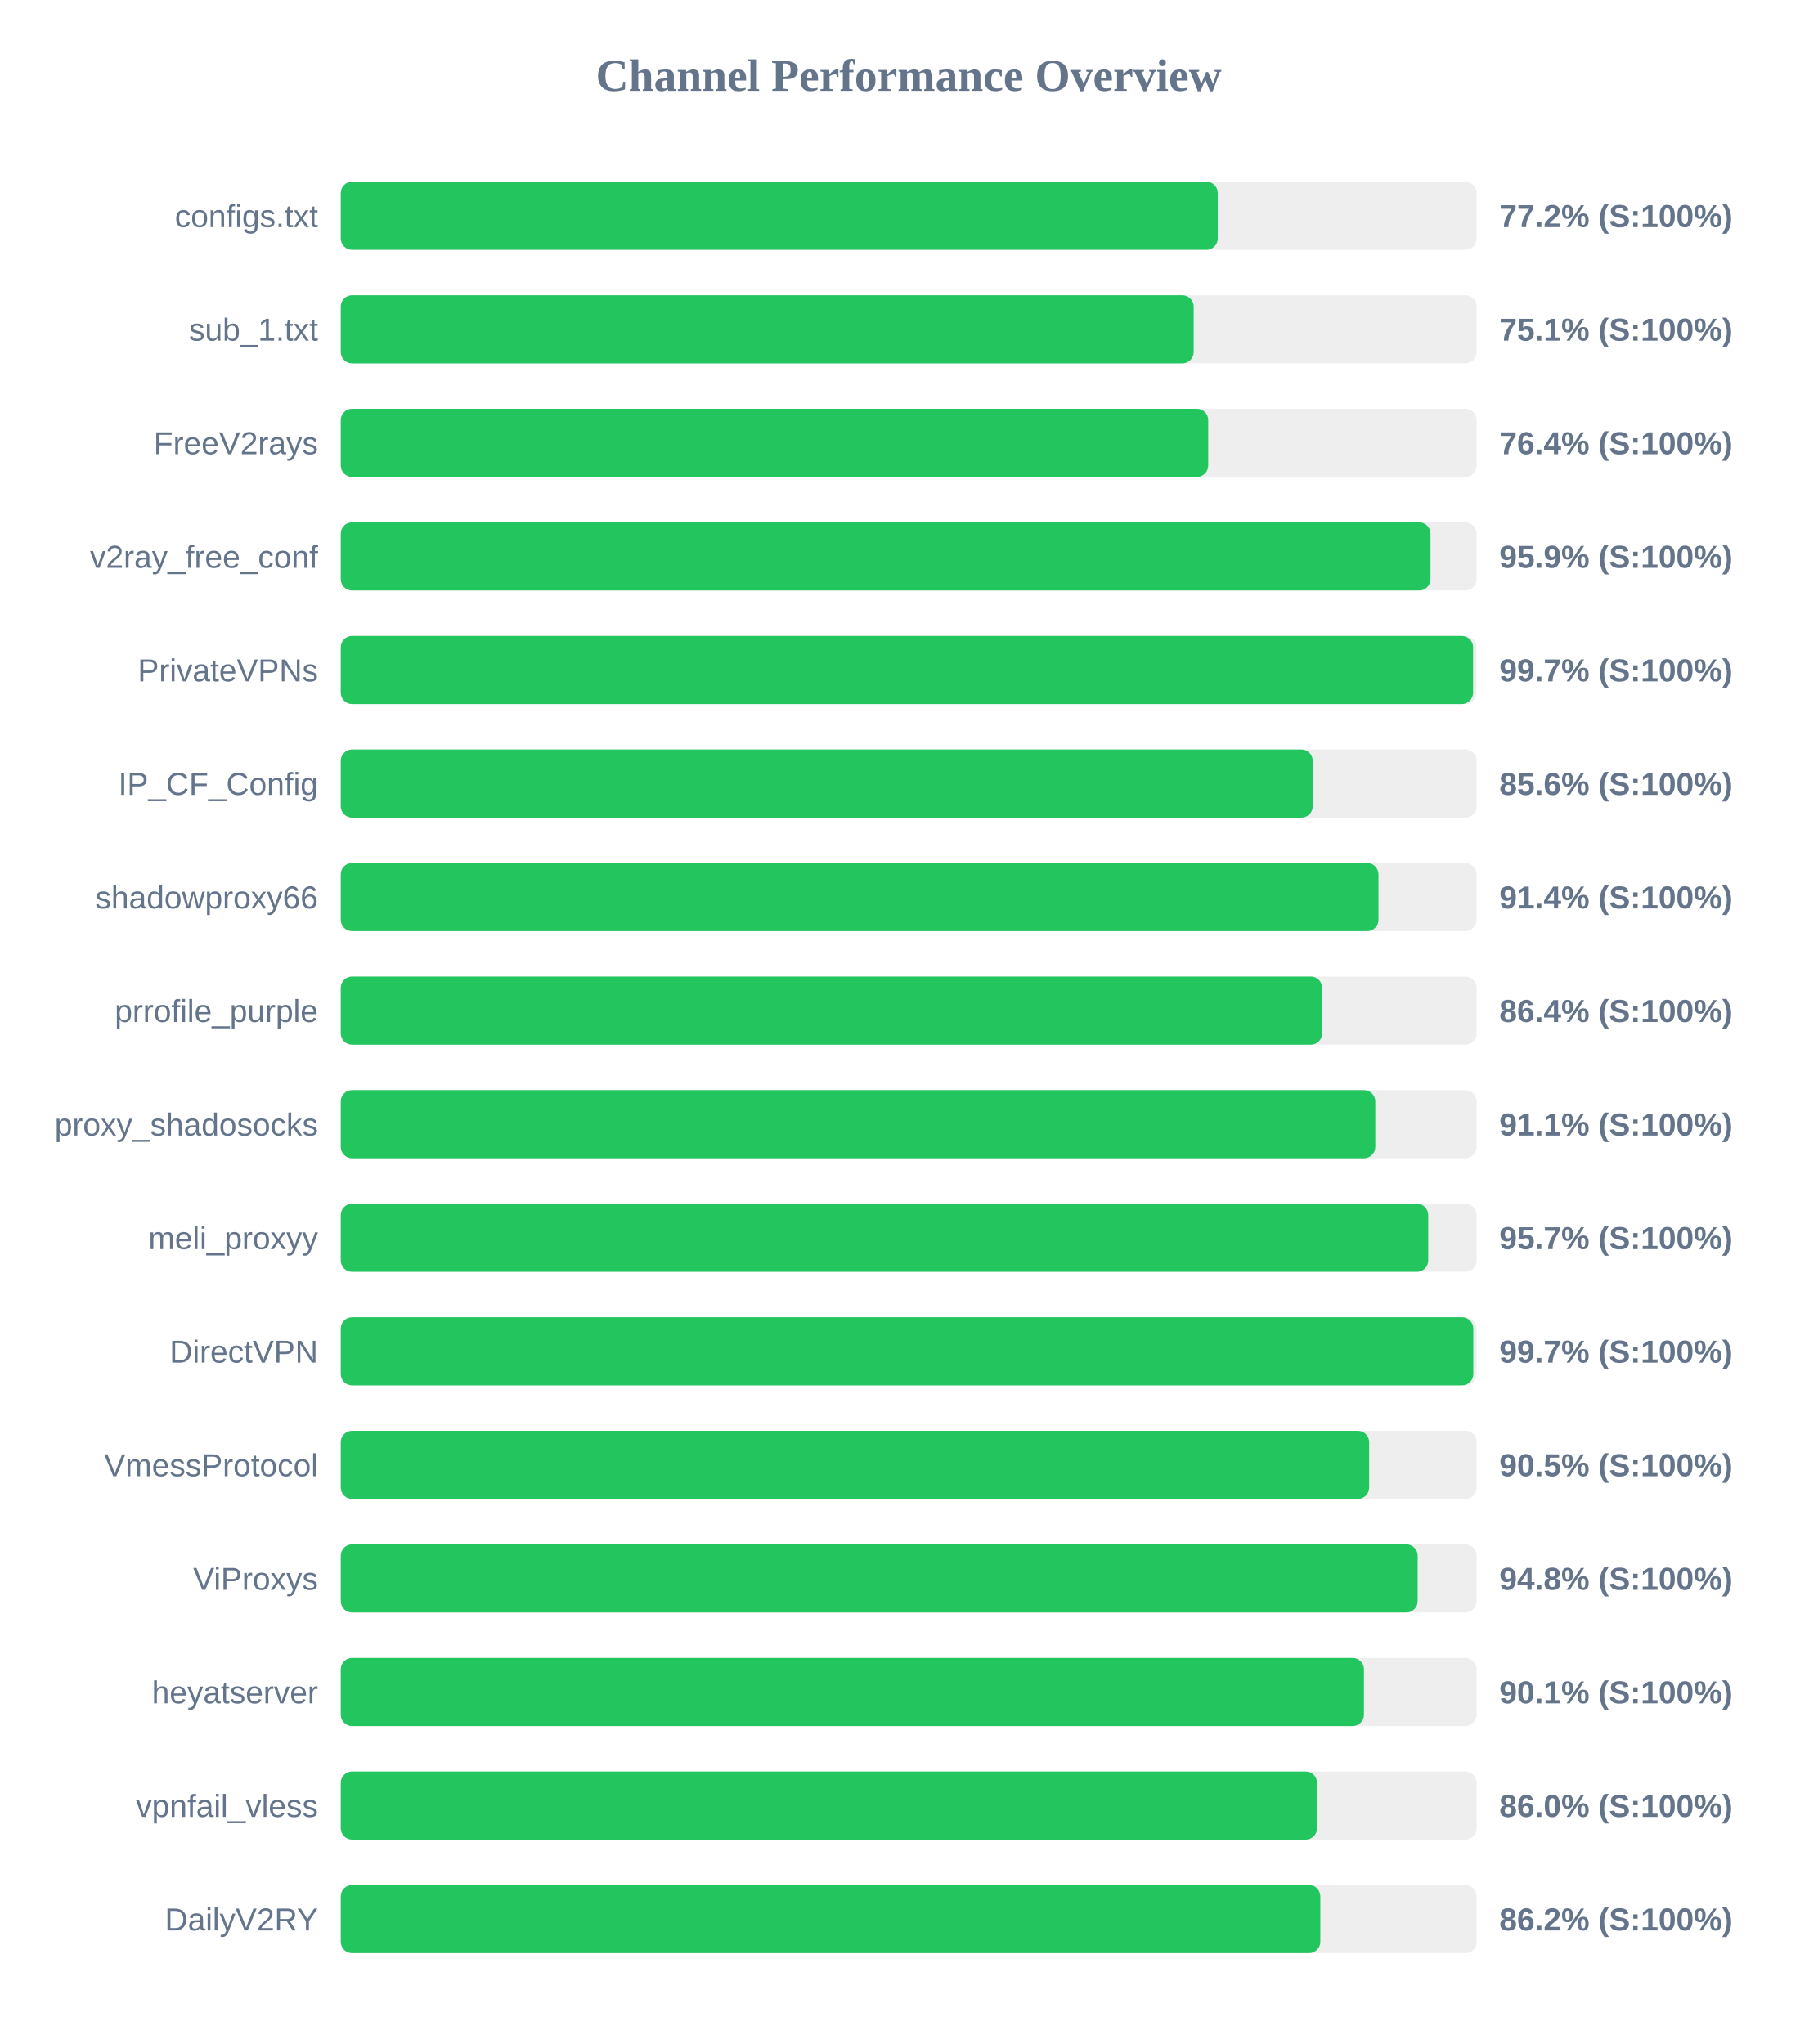
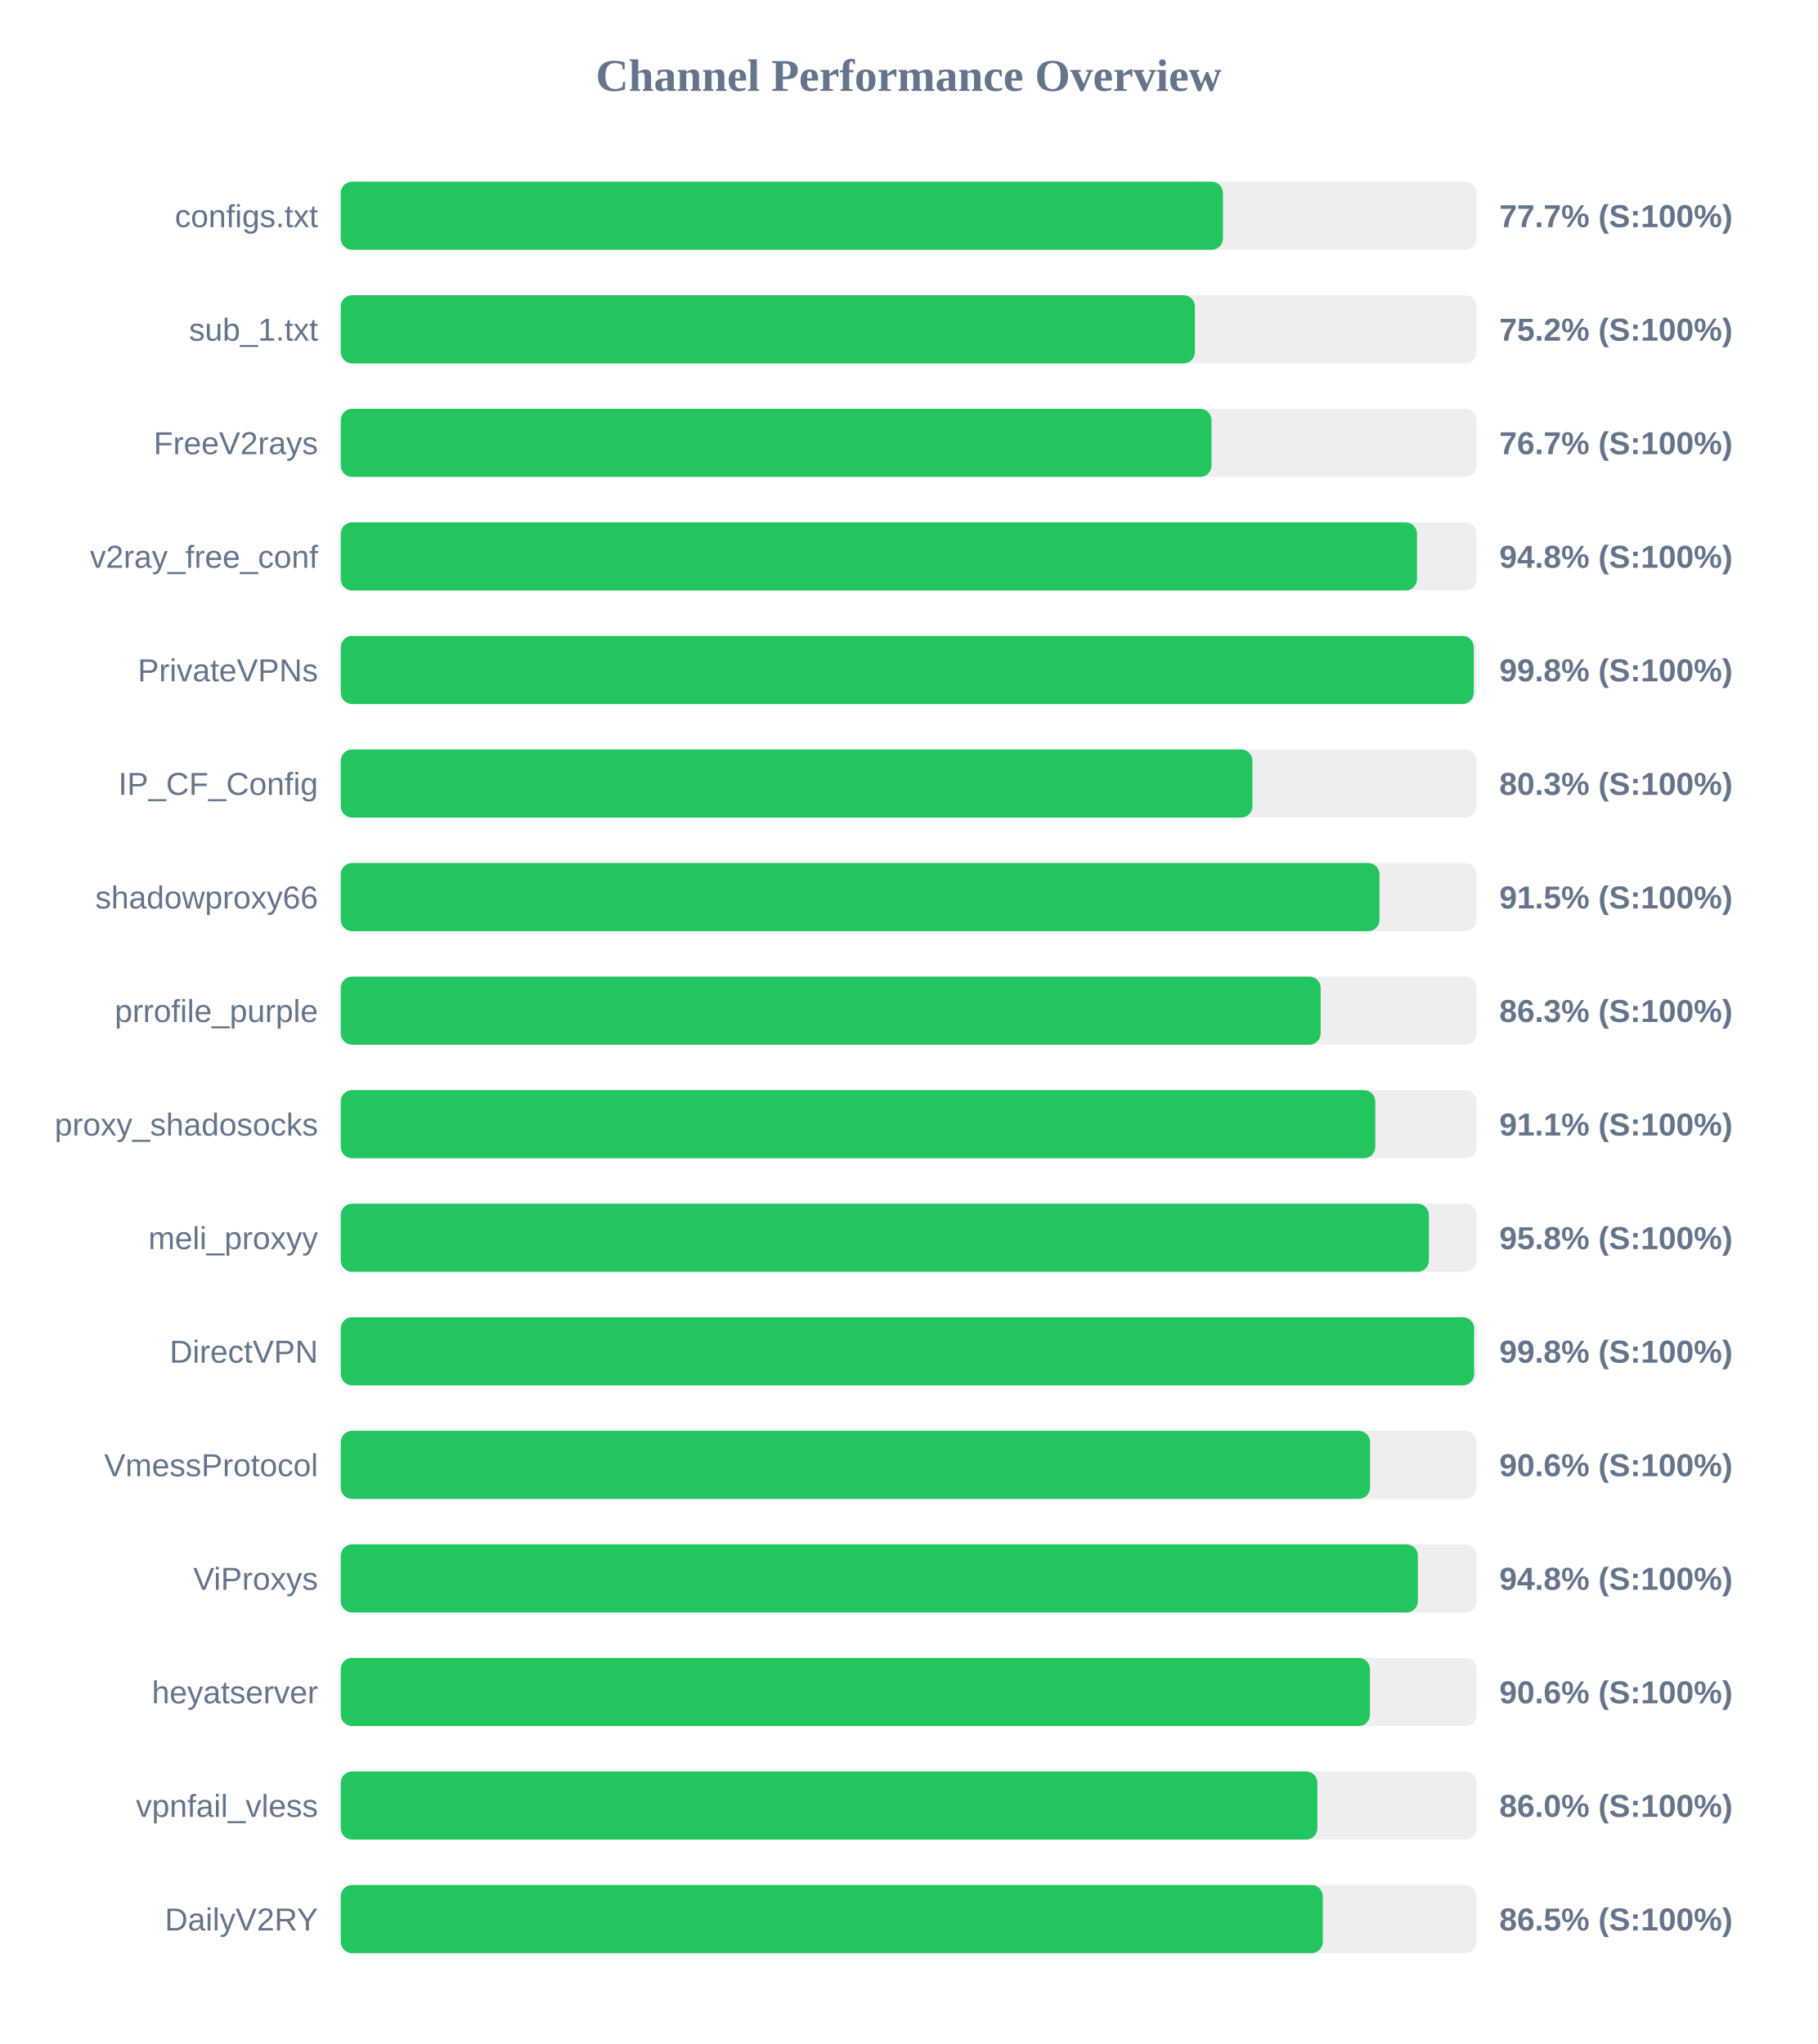
<svg xmlns="http://www.w3.org/2000/svg" width="800" height="900" version="1.1">
  <style>
        .row { font: 14px Arial; fill: #64748b; }
        .score { font: bold 14px Arial; fill: #64748b; }
    </style>
  <text x="400" y="40" text-anchor="middle" font-size="20px" font-weight="bold" fill="#64748b">Channel Performance Overview</text>
  <rect x="150" y="80" width="500" height="30" fill="#eee" rx="5" />
-   <rect x="150" y="80" width="386.05" height="30" fill="#22c55e" rx="5" />
+   <rect x="150" y="80" width="388.35" height="30" fill="#22c55e" rx="5" />
  <text x="140" y="100" text-anchor="end" class="row">configs.txt</text>
-   <text x="660" y="100" text-anchor="start" class="score">77.2% (S:100%)</text>
+   <text x="660" y="100" text-anchor="start" class="score">77.7% (S:100%)</text>
  <rect x="150" y="130" width="500" height="30" fill="#eee" rx="5" />
-   <rect x="150" y="130" width="375.45" height="30" fill="#22c55e" rx="5" />
+   <rect x="150" y="130" width="376.0" height="30" fill="#22c55e" rx="5" />
  <text x="140" y="150" text-anchor="end" class="row">sub_1.txt</text>
-   <text x="660" y="150" text-anchor="start" class="score">75.1% (S:100%)</text>
+   <text x="660" y="150" text-anchor="start" class="score">75.2% (S:100%)</text>
  <rect x="150" y="180" width="500" height="30" fill="#eee" rx="5" />
-   <rect x="150" y="180" width="381.85" height="30" fill="#22c55e" rx="5" />
+   <rect x="150" y="180" width="383.3" height="30" fill="#22c55e" rx="5" />
  <text x="140" y="200" text-anchor="end" class="row">FreeV2rays</text>
-   <text x="660" y="200" text-anchor="start" class="score">76.4% (S:100%)</text>
+   <text x="660" y="200" text-anchor="start" class="score">76.7% (S:100%)</text>
  <rect x="150" y="230" width="500" height="30" fill="#eee" rx="5" />
-   <rect x="150" y="230" width="479.7" height="30" fill="#22c55e" rx="5" />
+   <rect x="150" y="230" width="473.75" height="30" fill="#22c55e" rx="5" />
  <text x="140" y="250" text-anchor="end" class="row">v2ray_free_conf</text>
-   <text x="660" y="250" text-anchor="start" class="score">95.9% (S:100%)</text>
+   <text x="660" y="250" text-anchor="start" class="score">94.8% (S:100%)</text>
  <rect x="150" y="280" width="500" height="30" fill="#eee" rx="5" />
-   <rect x="150" y="280" width="498.45" height="30" fill="#22c55e" rx="5" />
+   <rect x="150" y="280" width="498.75" height="30" fill="#22c55e" rx="5" />
  <text x="140" y="300" text-anchor="end" class="row">PrivateVPNs</text>
-   <text x="660" y="300" text-anchor="start" class="score">99.7% (S:100%)</text>
+   <text x="660" y="300" text-anchor="start" class="score">99.8% (S:100%)</text>
  <rect x="150" y="330" width="500" height="30" fill="#eee" rx="5" />
-   <rect x="150" y="330" width="427.85" height="30" fill="#22c55e" rx="5" />
+   <rect x="150" y="330" width="401.3" height="30" fill="#22c55e" rx="5" />
  <text x="140" y="350" text-anchor="end" class="row">IP_CF_Config</text>
-   <text x="660" y="350" text-anchor="start" class="score">85.6% (S:100%)</text>
+   <text x="660" y="350" text-anchor="start" class="score">80.3% (S:100%)</text>
  <rect x="150" y="380" width="500" height="30" fill="#eee" rx="5" />
-   <rect x="150" y="380" width="456.8" height="30" fill="#22c55e" rx="5" />
+   <rect x="150" y="380" width="457.25" height="30" fill="#22c55e" rx="5" />
  <text x="140" y="400" text-anchor="end" class="row">shadowproxy66</text>
-   <text x="660" y="400" text-anchor="start" class="score">91.4% (S:100%)</text>
+   <text x="660" y="400" text-anchor="start" class="score">91.5% (S:100%)</text>
  <rect x="150" y="430" width="500" height="30" fill="#eee" rx="5" />
-   <rect x="150" y="430" width="432.0" height="30" fill="#22c55e" rx="5" />
+   <rect x="150" y="430" width="431.35" height="30" fill="#22c55e" rx="5" />
  <text x="140" y="450" text-anchor="end" class="row">prrofile_purple</text>
-   <text x="660" y="450" text-anchor="start" class="score">86.4% (S:100%)</text>
+   <text x="660" y="450" text-anchor="start" class="score">86.3% (S:100%)</text>
  <rect x="150" y="480" width="500" height="30" fill="#eee" rx="5" />
  <rect x="150" y="480" width="455.4" height="30" fill="#22c55e" rx="5" />
  <text x="140" y="500" text-anchor="end" class="row">proxy_shadosocks</text>
  <text x="660" y="500" text-anchor="start" class="score">91.1% (S:100%)</text>
  <rect x="150" y="530" width="500" height="30" fill="#eee" rx="5" />
-   <rect x="150" y="530" width="478.7" height="30" fill="#22c55e" rx="5" />
+   <rect x="150" y="530" width="479.0" height="30" fill="#22c55e" rx="5" />
  <text x="140" y="550" text-anchor="end" class="row">meli_proxyy</text>
-   <text x="660" y="550" text-anchor="start" class="score">95.7% (S:100%)</text>
+   <text x="660" y="550" text-anchor="start" class="score">95.8% (S:100%)</text>
  <rect x="150" y="580" width="500" height="30" fill="#eee" rx="5" />
-   <rect x="150" y="580" width="498.55" height="30" fill="#22c55e" rx="5" />
+   <rect x="150" y="580" width="498.9" height="30" fill="#22c55e" rx="5" />
  <text x="140" y="600" text-anchor="end" class="row">DirectVPN</text>
-   <text x="660" y="600" text-anchor="start" class="score">99.7% (S:100%)</text>
+   <text x="660" y="600" text-anchor="start" class="score">99.8% (S:100%)</text>
  <rect x="150" y="630" width="500" height="30" fill="#eee" rx="5" />
-   <rect x="150" y="630" width="452.7" height="30" fill="#22c55e" rx="5" />
+   <rect x="150" y="630" width="453.1" height="30" fill="#22c55e" rx="5" />
  <text x="140" y="650" text-anchor="end" class="row">VmessProtocol</text>
-   <text x="660" y="650" text-anchor="start" class="score">90.5% (S:100%)</text>
+   <text x="660" y="650" text-anchor="start" class="score">90.6% (S:100%)</text>
  <rect x="150" y="680" width="500" height="30" fill="#eee" rx="5" />
-   <rect x="150" y="680" width="474.05" height="30" fill="#22c55e" rx="5" />
+   <rect x="150" y="680" width="474.15" height="30" fill="#22c55e" rx="5" />
  <text x="140" y="700" text-anchor="end" class="row">ViProxys</text>
  <text x="660" y="700" text-anchor="start" class="score">94.8% (S:100%)</text>
  <rect x="150" y="730" width="500" height="30" fill="#eee" rx="5" />
-   <rect x="150" y="730" width="450.4" height="30" fill="#22c55e" rx="5" />
+   <rect x="150" y="730" width="453.05" height="30" fill="#22c55e" rx="5" />
  <text x="140" y="750" text-anchor="end" class="row">heyatserver</text>
-   <text x="660" y="750" text-anchor="start" class="score">90.1% (S:100%)</text>
+   <text x="660" y="750" text-anchor="start" class="score">90.6% (S:100%)</text>
  <rect x="150" y="780" width="500" height="30" fill="#eee" rx="5" />
-   <rect x="150" y="780" width="429.75" height="30" fill="#22c55e" rx="5" />
+   <rect x="150" y="780" width="429.9" height="30" fill="#22c55e" rx="5" />
  <text x="140" y="800" text-anchor="end" class="row">vpnfail_vless</text>
  <text x="660" y="800" text-anchor="start" class="score">86.0% (S:100%)</text>
  <rect x="150" y="830" width="500" height="30" fill="#eee" rx="5" />
-   <rect x="150" y="830" width="431.2" height="30" fill="#22c55e" rx="5" />
+   <rect x="150" y="830" width="432.3" height="30" fill="#22c55e" rx="5" />
  <text x="140" y="850" text-anchor="end" class="row">DailyV2RY</text>
-   <text x="660" y="850" text-anchor="start" class="score">86.2% (S:100%)</text>
+   <text x="660" y="850" text-anchor="start" class="score">86.5% (S:100%)</text>
</svg>
